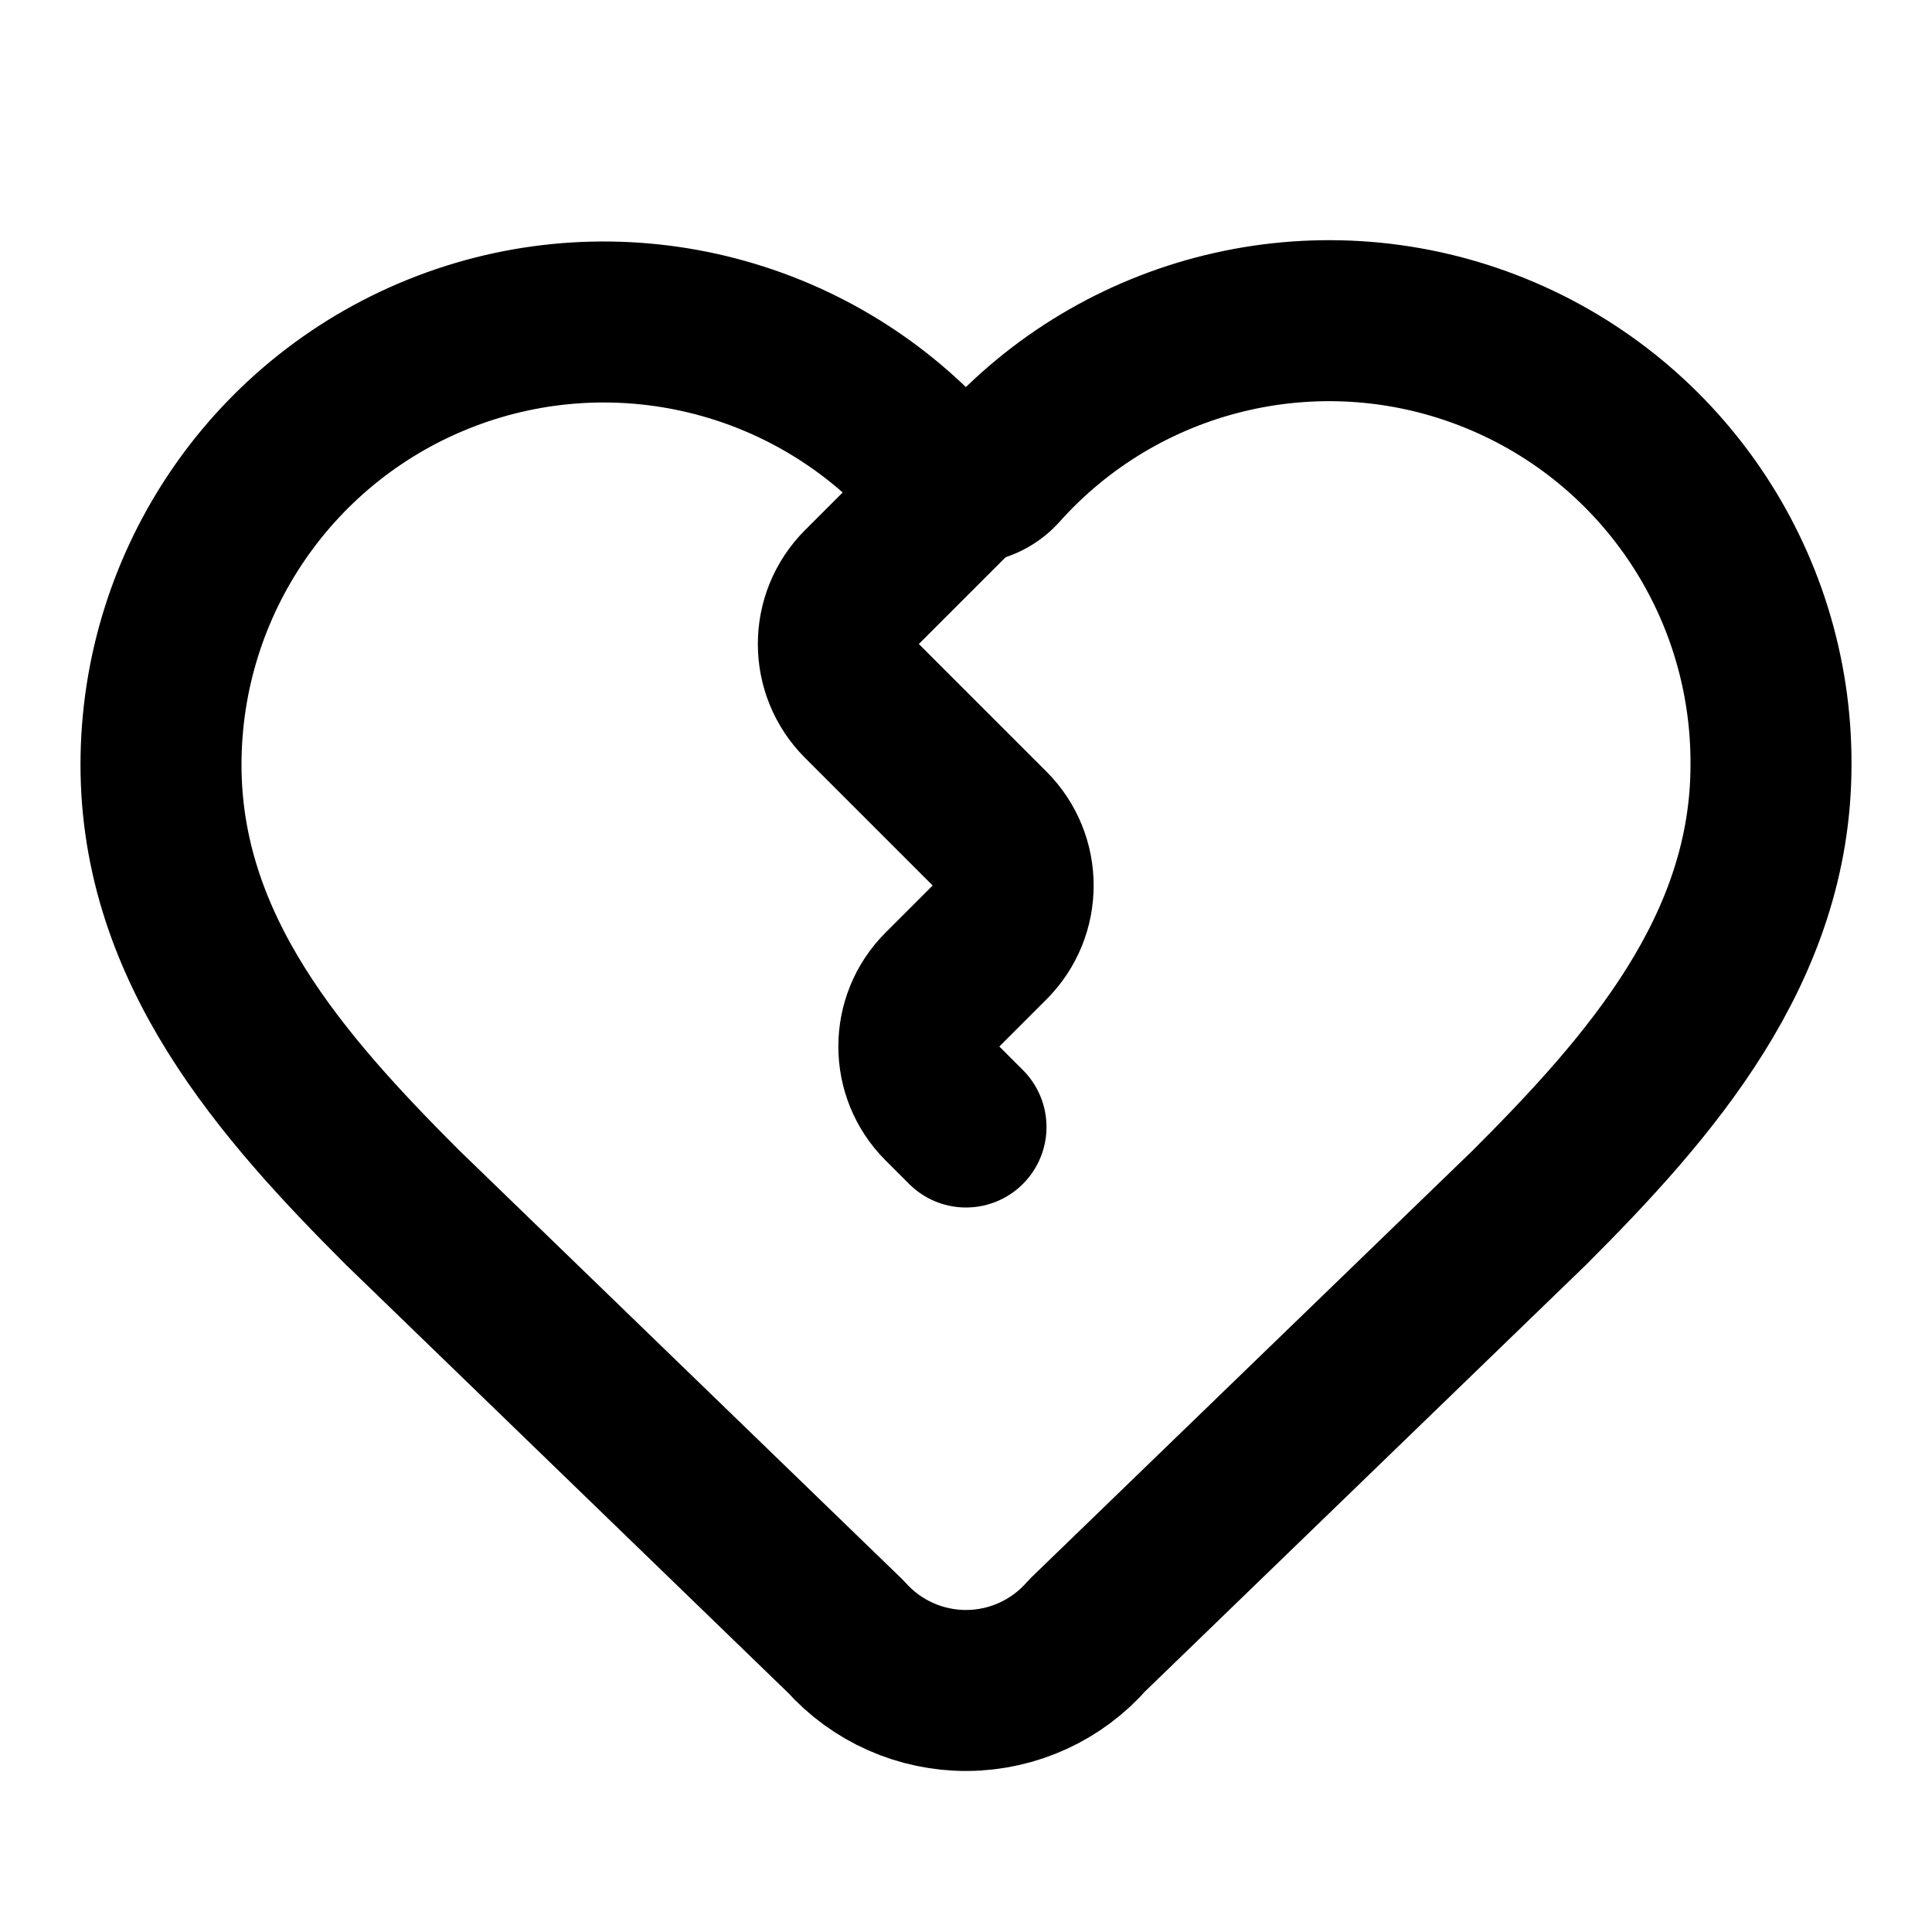
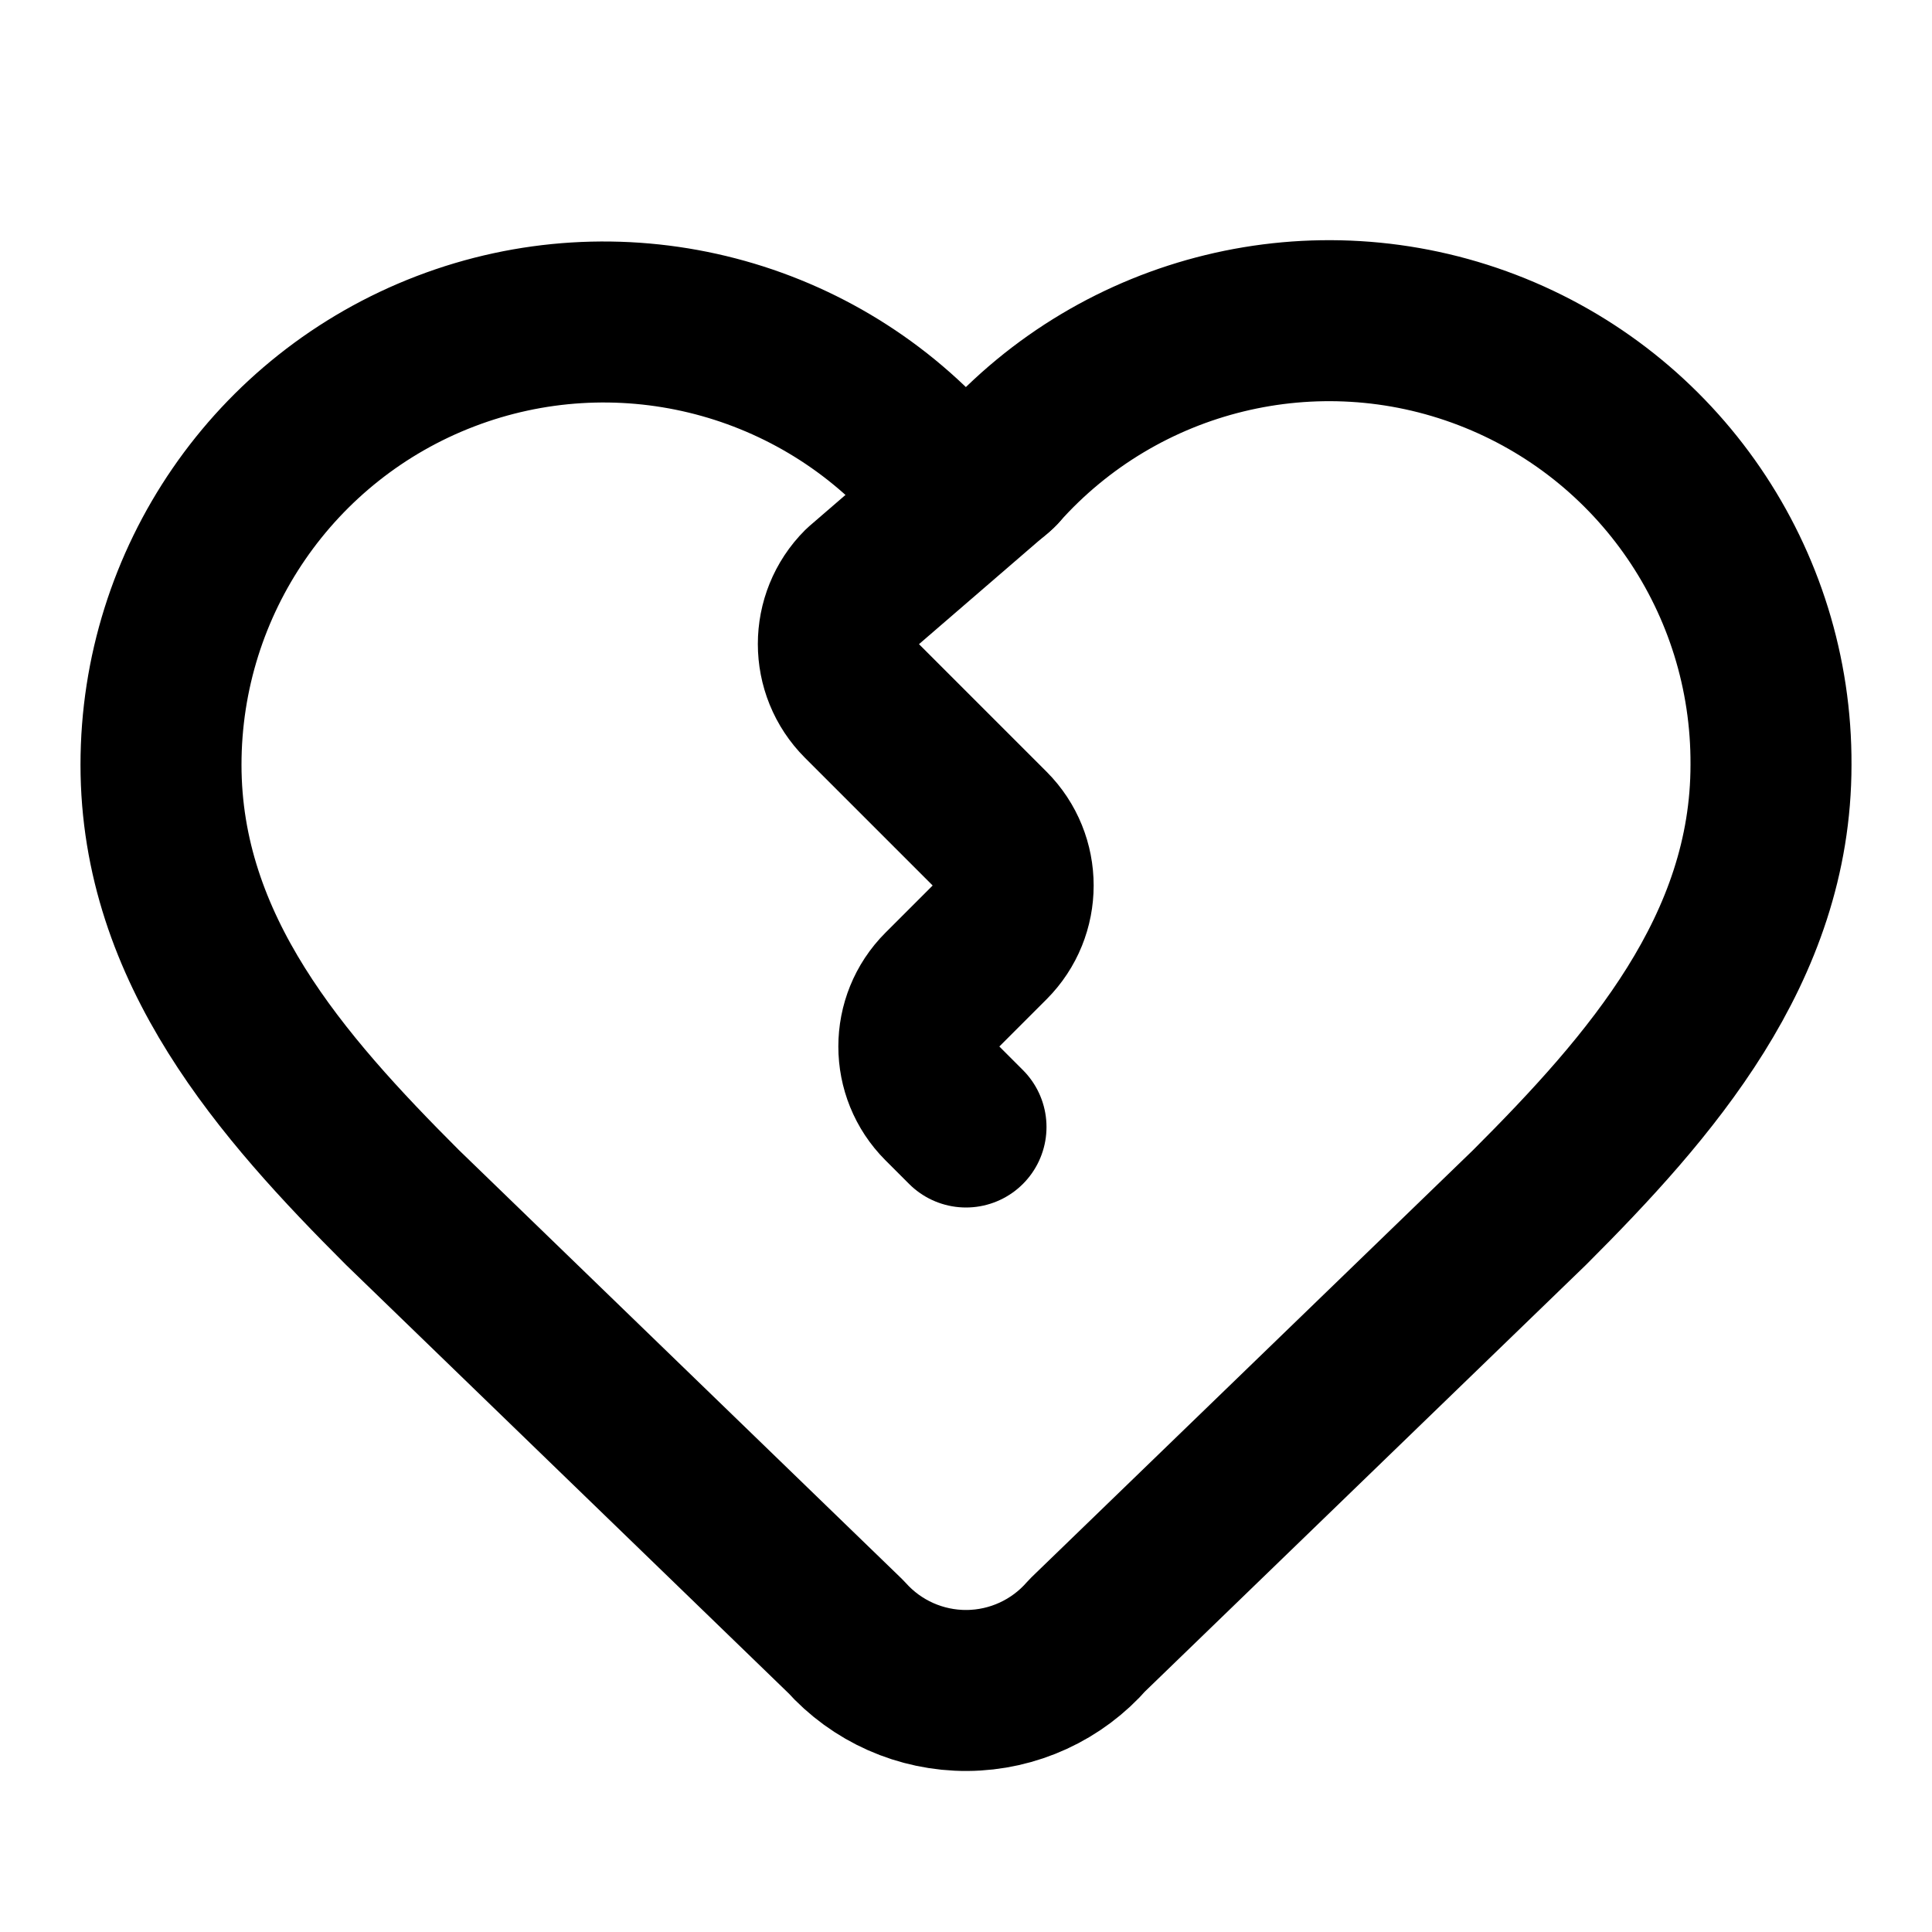
<svg xmlns="http://www.w3.org/2000/svg" width="24" height="24" viewBox="0 0 24 24" fill="none" stroke="currentColor" stroke-width="2" stroke-linecap="round" stroke-linejoin="round">
-   <path d="m12 14-.293-.293a1 1 0 0 1 0-1.414l.586-.586a1 1 0 0 0 0-1.414l-1.586-1.586a1 1 0 0 1 0-1.414L12 6" />
+   <path d="m12 14-.293-.293a1 1 0 0 1 0-1.414l.586-.586a1 1 0 0 0 0-1.414l-1.586-1.586a1 1 0 0 1 0-1.414l1.702-1.469" />
  <path d="M13.508 20.313a2 2 0 0 1-3 .019L5 15c-1.5-1.5-3-3.2-3-5.5a5.5 5.5 0 0 1 9.591-3.676.56.56 0 0 0 .818 0A5.49 5.49 0 0 1 22 9.5c0 2.29-1.5 4-3 5.5z" />
</svg>
